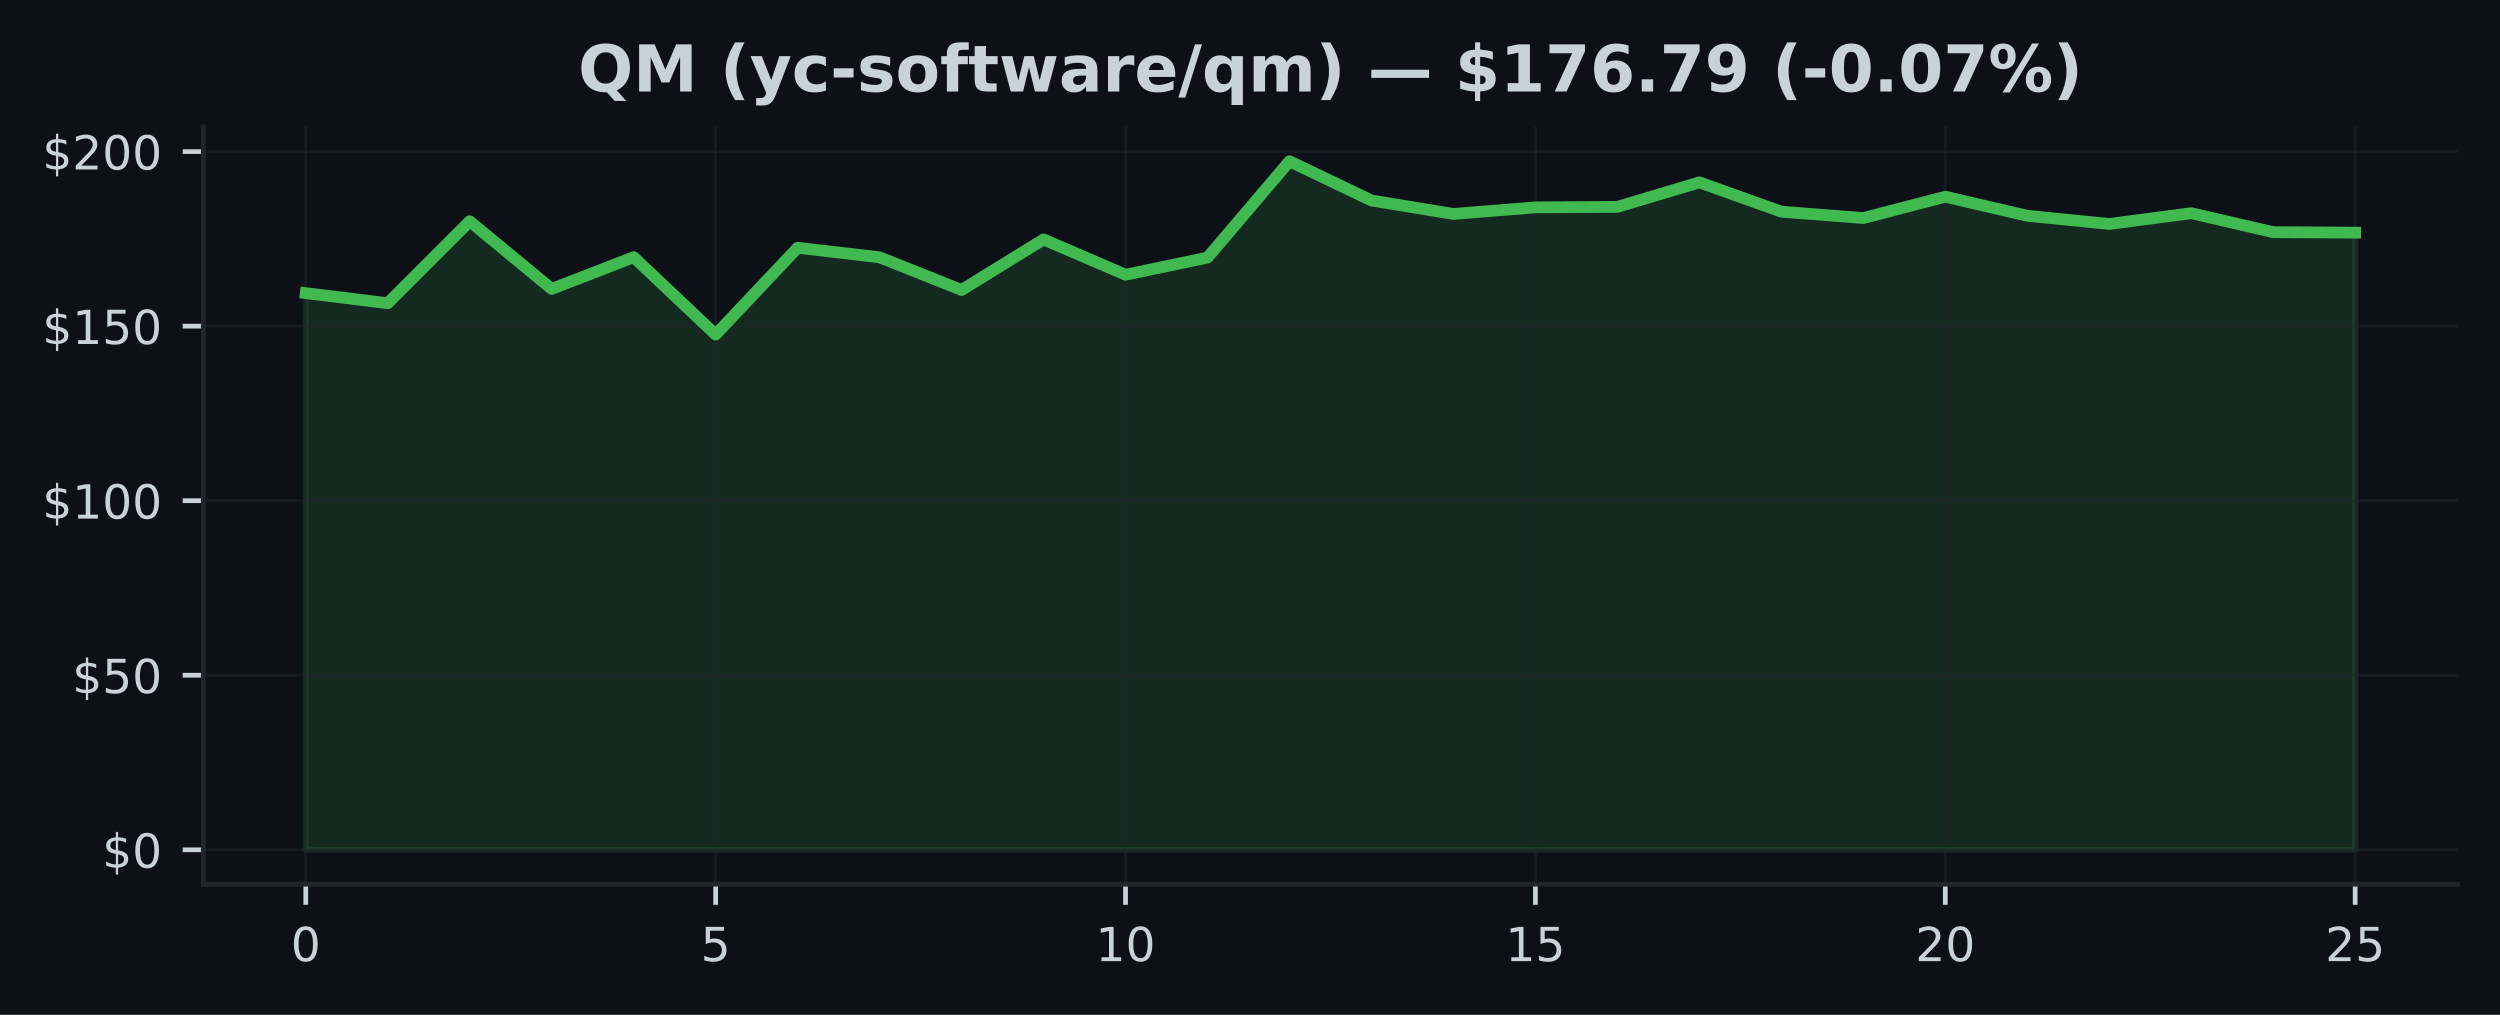
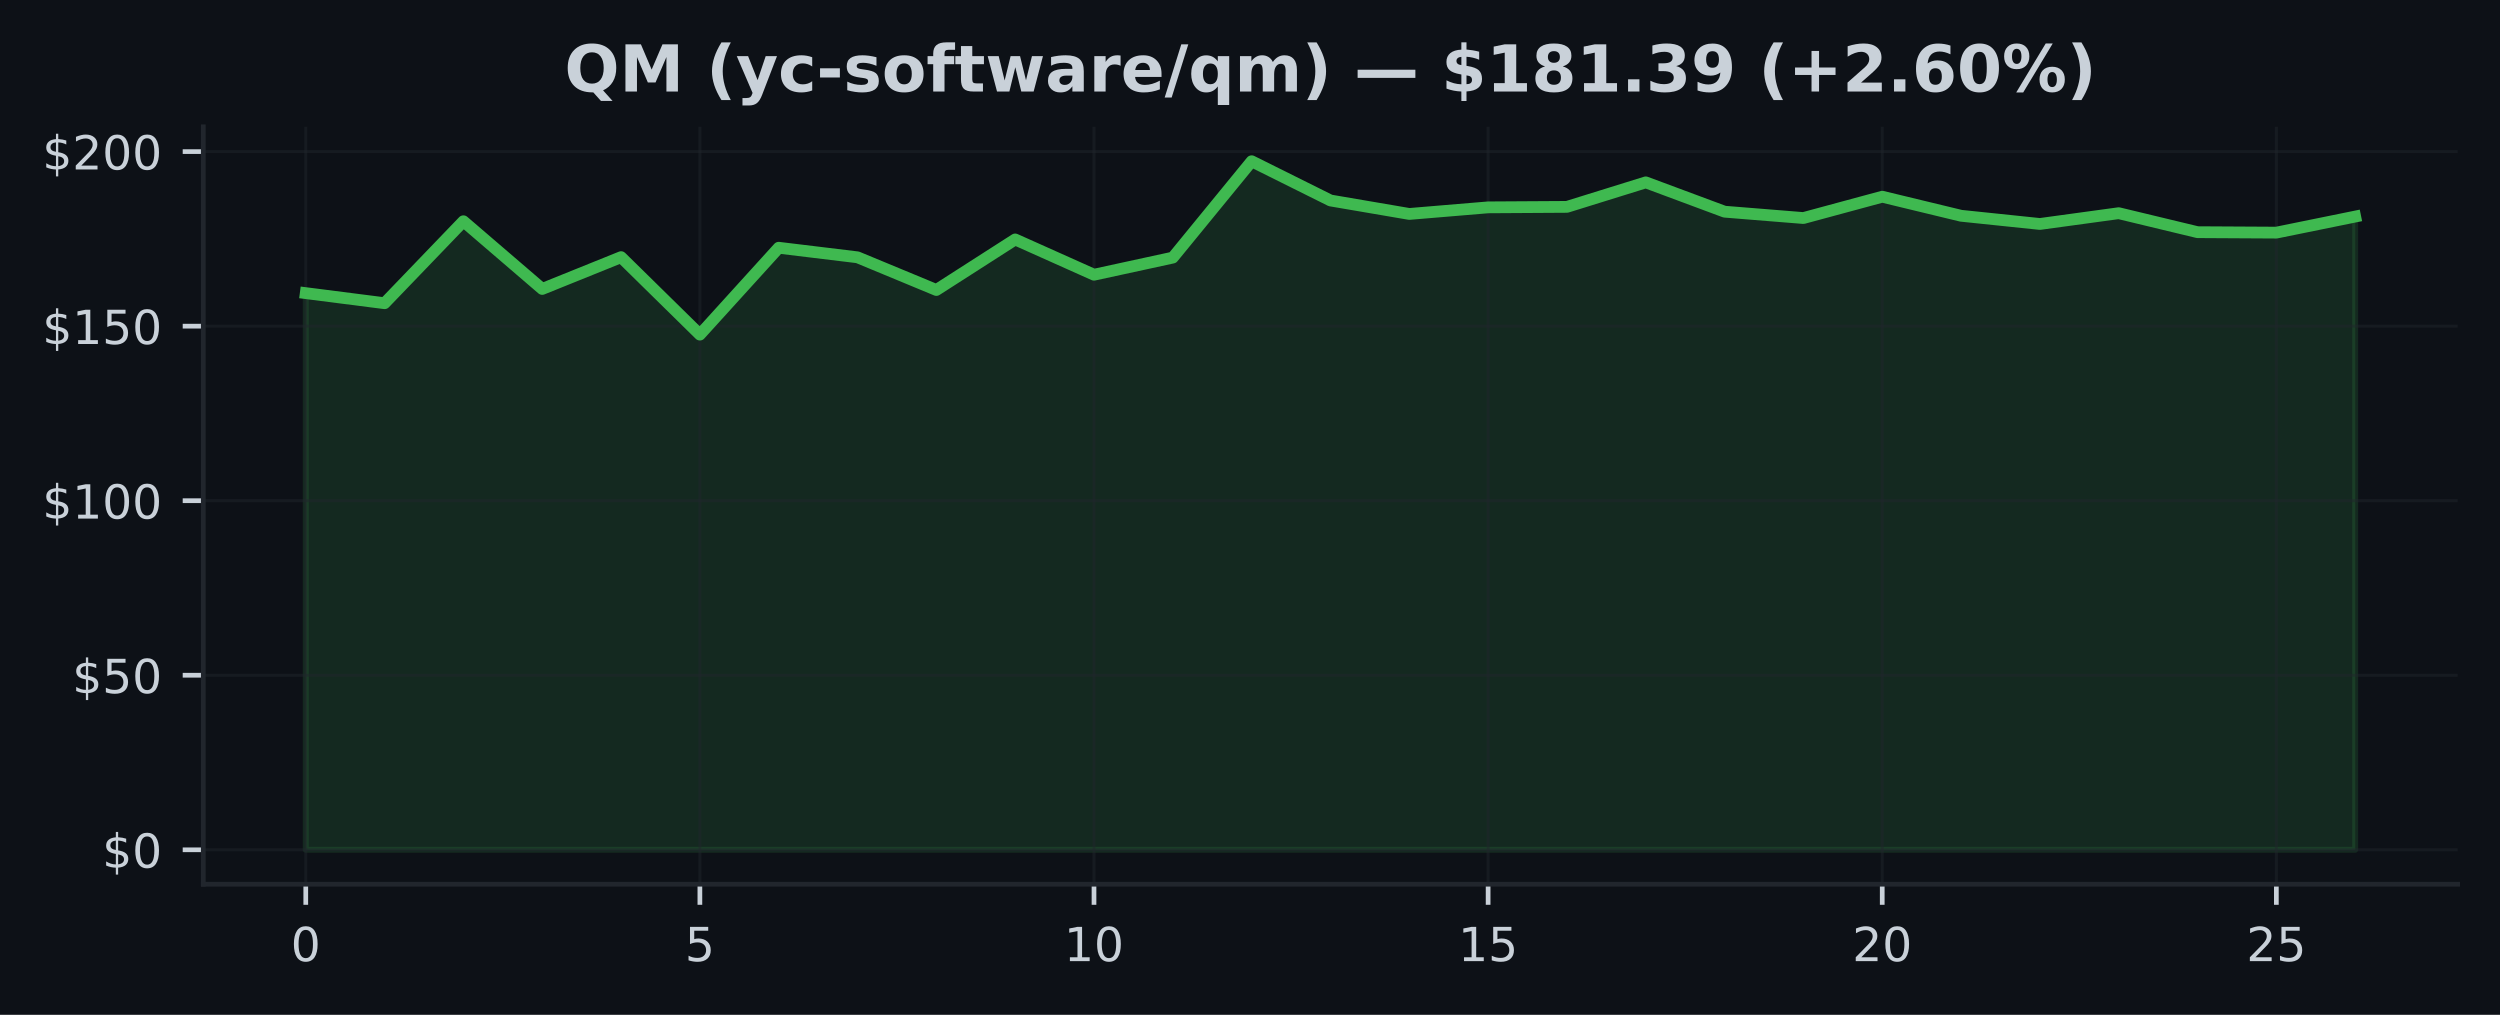
<svg xmlns="http://www.w3.org/2000/svg" xmlns:xlink="http://www.w3.org/1999/xlink" width="425pt" height="172.518pt" viewBox="0 0 425 172.518" version="1.1">
  <defs>
    <style type="text/css">*{stroke-linejoin: round; stroke-linecap: butt}</style>
  </defs>
  <g id="figure_1">
    <g id="patch_1">
      <path d="M 0 172.518  L 425 172.518  L 425 0  L 0 0  z " style="fill: #0d1117" />
    </g>
    <g id="axes_1">
      <g id="patch_2">
        <path d="M 34.56 150.318  L 417.8 150.318  L 417.8 21.558  L 34.56 21.558  z " style="fill: #0d1117" />
      </g>
      <g id="FillBetweenPolyCollection_1">
        <defs>
-           <path id="m749d98a320" d="M 51.98 -28.053  L 51.98 -122.686  L 65.916 -120.971  L 79.852 -134.906  L 93.788 -123.398  L 107.724 -128.805  L 121.66 -115.636  L 135.596 -130.401  L 149.532 -128.775  L 163.468 -123.22  L 177.404 -131.814  L 191.34 -125.814  L 205.276 -128.728  L 219.212 -145.107  L 233.148 -138.437  L 247.084 -136.146  L 261.02 -137.268  L 274.956 -137.351  L 288.892 -141.517  L 302.828 -136.532  L 316.764 -135.452  L 330.7 -139.078  L 344.636 -135.837  L 358.572 -134.443  L 372.508 -136.277  L 386.444 -133.048  L 400.38 -132.971  L 400.38 -28.053  L 400.38 -28.053  L 386.444 -28.053  L 372.508 -28.053  L 358.572 -28.053  L 344.636 -28.053  L 330.7 -28.053  L 316.764 -28.053  L 302.828 -28.053  L 288.892 -28.053  L 274.956 -28.053  L 261.02 -28.053  L 247.084 -28.053  L 233.148 -28.053  L 219.212 -28.053  L 205.276 -28.053  L 191.34 -28.053  L 177.404 -28.053  L 163.468 -28.053  L 149.532 -28.053  L 135.596 -28.053  L 121.66 -28.053  L 107.724 -28.053  L 93.788 -28.053  L 79.852 -28.053  L 65.916 -28.053  L 51.98 -28.053  z " style="stroke: #3fb950; stroke-opacity: 0.15" />
+           <path id="m6009fb7a3d" d="M 51.98 -28.053  L 51.98 -122.686  L 65.38 -120.971  L 78.78 -134.906  L 92.18 -123.398  L 105.58 -128.805  L 118.98 -115.636  L 132.38 -130.401  L 145.78 -128.775  L 159.18 -123.22  L 172.58 -131.814  L 185.98 -125.814  L 199.38 -128.728  L 212.78 -145.107  L 226.18 -138.437  L 239.58 -136.146  L 252.98 -137.268  L 266.38 -137.351  L 279.78 -141.517  L 293.18 -136.532  L 306.58 -135.452  L 319.98 -139.078  L 333.38 -135.837  L 346.78 -134.443  L 360.18 -136.277  L 373.58 -133.048  L 386.98 -132.971  L 400.38 -135.701  L 400.38 -28.053  L 400.38 -28.053  L 386.98 -28.053  L 373.58 -28.053  L 360.18 -28.053  L 346.78 -28.053  L 333.38 -28.053  L 319.98 -28.053  L 306.58 -28.053  L 293.18 -28.053  L 279.78 -28.053  L 266.38 -28.053  L 252.98 -28.053  L 239.58 -28.053  L 226.18 -28.053  L 212.78 -28.053  L 199.38 -28.053  L 185.98 -28.053  L 172.58 -28.053  L 159.18 -28.053  L 145.78 -28.053  L 132.38 -28.053  L 118.98 -28.053  L 105.58 -28.053  L 92.18 -28.053  L 78.78 -28.053  L 65.38 -28.053  L 51.98 -28.053  z " style="stroke: #3fb950; stroke-opacity: 0.15" />
        </defs>
-         <g clip-path="url(#p689648382c)">
-           <use xlink:href="#m749d98a320" x="0" y="172.518" style="fill: #3fb950; fill-opacity: 0.15; stroke: #3fb950; stroke-opacity: 0.15" />
+         <g clip-path="url(#p8aceca5b32)">
+           <use xlink:href="#m6009fb7a3d" x="0" y="172.518" style="fill: #3fb950; fill-opacity: 0.15; stroke: #3fb950; stroke-opacity: 0.15" />
        </g>
      </g>
      <g id="matplotlib.axis_1">
        <g id="xtick_1">
          <g id="line2d_1">
-             <path d="M 51.98 150.318  L 51.98 21.558  " clip-path="url(#p689648382c)" style="fill: none; stroke: #21262d; stroke-opacity: 0.5; stroke-width: 0.5; stroke-linecap: square" />
+             <path d="M 51.98 150.318  L 51.98 21.558  " clip-path="url(#p8aceca5b32)" style="fill: none; stroke: #21262d; stroke-opacity: 0.5; stroke-width: 0.5; stroke-linecap: square" />
          </g>
          <g id="line2d_2">
            <defs>
-               <path id="mae6afef031" d="M 0 0  L 0 3.5  " style="stroke: #c9d1d9; stroke-width: 0.8" />
+               <path id="m50f80bbae6" d="M 0 0  L 0 3.5  " style="stroke: #c9d1d9; stroke-width: 0.8" />
            </defs>
            <g>
-               <use xlink:href="#mae6afef031" x="51.98" y="150.318" style="fill: #c9d1d9; stroke: #c9d1d9; stroke-width: 0.8" />
+               <use xlink:href="#m50f80bbae6" x="51.98" y="150.318" style="fill: #c9d1d9; stroke: #c9d1d9; stroke-width: 0.8" />
            </g>
          </g>
          <g id="text_1">
            <g style="fill: #c9d1d9" transform="translate(49.435 163.3964) scale(0.08 -0.08)">
              <defs>
                <path id="DejaVuSans-13" d="M 2034 4250  Q 1547 4250 1301 3770  Q 1056 3291 1056 2328  Q 1056 1369 1301 889  Q 1547 409 2034 409  Q 2525 409 2770 889  Q 3016 1369 3016 2328  Q 3016 3291 2770 3770  Q 2525 4250 2034 4250  z M 2034 4750  Q 2819 4750 3233 4129  Q 3647 3509 3647 2328  Q 3647 1150 3233 529  Q 2819 -91 2034 -91  Q 1250 -91 836 529  Q 422 1150 422 2328  Q 422 3509 836 4129  Q 1250 4750 2034 4750  z " transform="scale(0.015625)" />
              </defs>
              <use xlink:href="#DejaVuSans-13" />
            </g>
          </g>
        </g>
        <g id="xtick_2">
          <g id="line2d_3">
-             <path d="M 121.66 150.318  L 121.66 21.558  " clip-path="url(#p689648382c)" style="fill: none; stroke: #21262d; stroke-opacity: 0.5; stroke-width: 0.5; stroke-linecap: square" />
+             <path d="M 118.98 150.318  L 118.98 21.558  " clip-path="url(#p8aceca5b32)" style="fill: none; stroke: #21262d; stroke-opacity: 0.5; stroke-width: 0.5; stroke-linecap: square" />
          </g>
          <g id="line2d_4">
            <g>
-               <use xlink:href="#mae6afef031" x="121.66" y="150.318" style="fill: #c9d1d9; stroke: #c9d1d9; stroke-width: 0.8" />
+               <use xlink:href="#m50f80bbae6" x="118.98" y="150.318" style="fill: #c9d1d9; stroke: #c9d1d9; stroke-width: 0.8" />
            </g>
          </g>
          <g id="text_2">
-             <g style="fill: #c9d1d9" transform="translate(119.115 163.3964) scale(0.08 -0.08)">
+             <g style="fill: #c9d1d9" transform="translate(116.435 163.3964) scale(0.08 -0.08)">
              <defs>
                <path id="DejaVuSans-18" d="M 691 4666  L 3169 4666  L 3169 4134  L 1269 4134  L 1269 2991  Q 1406 3038 1543 3061  Q 1681 3084 1819 3084  Q 2600 3084 3056 2656  Q 3513 2228 3513 1497  Q 3513 744 3044 326  Q 2575 -91 1722 -91  Q 1428 -91 1123 -41  Q 819 9 494 109  L 494 744  Q 775 591 1075 516  Q 1375 441 1709 441  Q 2250 441 2565 725  Q 2881 1009 2881 1497  Q 2881 1984 2565 2268  Q 2250 2553 1709 2553  Q 1456 2553 1204 2497  Q 953 2441 691 2322  L 691 4666  z " transform="scale(0.015625)" />
              </defs>
              <use xlink:href="#DejaVuSans-18" />
            </g>
          </g>
        </g>
        <g id="xtick_3">
          <g id="line2d_5">
-             <path d="M 191.34 150.318  L 191.34 21.558  " clip-path="url(#p689648382c)" style="fill: none; stroke: #21262d; stroke-opacity: 0.5; stroke-width: 0.5; stroke-linecap: square" />
+             <path d="M 185.98 150.318  L 185.98 21.558  " clip-path="url(#p8aceca5b32)" style="fill: none; stroke: #21262d; stroke-opacity: 0.5; stroke-width: 0.5; stroke-linecap: square" />
          </g>
          <g id="line2d_6">
            <g>
-               <use xlink:href="#mae6afef031" x="191.34" y="150.318" style="fill: #c9d1d9; stroke: #c9d1d9; stroke-width: 0.8" />
+               <use xlink:href="#m50f80bbae6" x="185.98" y="150.318" style="fill: #c9d1d9; stroke: #c9d1d9; stroke-width: 0.8" />
            </g>
          </g>
          <g id="text_3">
-             <g style="fill: #c9d1d9" transform="translate(186.25 163.3964) scale(0.08 -0.08)">
+             <g style="fill: #c9d1d9" transform="translate(180.89 163.3964) scale(0.08 -0.08)">
              <defs>
                <path id="DejaVuSans-14" d="M 794 531  L 1825 531  L 1825 4091  L 703 3866  L 703 4441  L 1819 4666  L 2450 4666  L 2450 531  L 3481 531  L 3481 0  L 794 0  L 794 531  z " transform="scale(0.015625)" />
              </defs>
              <use xlink:href="#DejaVuSans-14" />
              <use xlink:href="#DejaVuSans-13" transform="translate(63.625 0)" />
            </g>
          </g>
        </g>
        <g id="xtick_4">
          <g id="line2d_7">
-             <path d="M 261.02 150.318  L 261.02 21.558  " clip-path="url(#p689648382c)" style="fill: none; stroke: #21262d; stroke-opacity: 0.5; stroke-width: 0.5; stroke-linecap: square" />
+             <path d="M 252.98 150.318  L 252.98 21.558  " clip-path="url(#p8aceca5b32)" style="fill: none; stroke: #21262d; stroke-opacity: 0.5; stroke-width: 0.5; stroke-linecap: square" />
          </g>
          <g id="line2d_8">
            <g>
-               <use xlink:href="#mae6afef031" x="261.02" y="150.318" style="fill: #c9d1d9; stroke: #c9d1d9; stroke-width: 0.8" />
+               <use xlink:href="#m50f80bbae6" x="252.98" y="150.318" style="fill: #c9d1d9; stroke: #c9d1d9; stroke-width: 0.8" />
            </g>
          </g>
          <g id="text_4">
-             <g style="fill: #c9d1d9" transform="translate(255.93 163.3964) scale(0.08 -0.08)">
+             <g style="fill: #c9d1d9" transform="translate(247.89 163.3964) scale(0.08 -0.08)">
              <use xlink:href="#DejaVuSans-14" />
              <use xlink:href="#DejaVuSans-18" transform="translate(63.625 0)" />
            </g>
          </g>
        </g>
        <g id="xtick_5">
          <g id="line2d_9">
-             <path d="M 330.7 150.318  L 330.7 21.558  " clip-path="url(#p689648382c)" style="fill: none; stroke: #21262d; stroke-opacity: 0.5; stroke-width: 0.5; stroke-linecap: square" />
+             <path d="M 319.98 150.318  L 319.98 21.558  " clip-path="url(#p8aceca5b32)" style="fill: none; stroke: #21262d; stroke-opacity: 0.5; stroke-width: 0.5; stroke-linecap: square" />
          </g>
          <g id="line2d_10">
            <g>
-               <use xlink:href="#mae6afef031" x="330.7" y="150.318" style="fill: #c9d1d9; stroke: #c9d1d9; stroke-width: 0.8" />
+               <use xlink:href="#m50f80bbae6" x="319.98" y="150.318" style="fill: #c9d1d9; stroke: #c9d1d9; stroke-width: 0.8" />
            </g>
          </g>
          <g id="text_5">
-             <g style="fill: #c9d1d9" transform="translate(325.61 163.3964) scale(0.08 -0.08)">
+             <g style="fill: #c9d1d9" transform="translate(314.89 163.3964) scale(0.08 -0.08)">
              <defs>
                <path id="DejaVuSans-15" d="M 1228 531  L 3431 531  L 3431 0  L 469 0  L 469 531  Q 828 903 1448 1529  Q 2069 2156 2228 2338  Q 2531 2678 2651 2914  Q 2772 3150 2772 3378  Q 2772 3750 2511 3984  Q 2250 4219 1831 4219  Q 1534 4219 1204 4116  Q 875 4013 500 3803  L 500 4441  Q 881 4594 1212 4672  Q 1544 4750 1819 4750  Q 2544 4750 2975 4387  Q 3406 4025 3406 3419  Q 3406 3131 3298 2873  Q 3191 2616 2906 2266  Q 2828 2175 2409 1742  Q 1991 1309 1228 531  z " transform="scale(0.015625)" />
              </defs>
              <use xlink:href="#DejaVuSans-15" />
              <use xlink:href="#DejaVuSans-13" transform="translate(63.625 0)" />
            </g>
          </g>
        </g>
        <g id="xtick_6">
          <g id="line2d_11">
-             <path d="M 400.38 150.318  L 400.38 21.558  " clip-path="url(#p689648382c)" style="fill: none; stroke: #21262d; stroke-opacity: 0.5; stroke-width: 0.5; stroke-linecap: square" />
+             <path d="M 386.98 150.318  L 386.98 21.558  " clip-path="url(#p8aceca5b32)" style="fill: none; stroke: #21262d; stroke-opacity: 0.5; stroke-width: 0.5; stroke-linecap: square" />
          </g>
          <g id="line2d_12">
            <g>
-               <use xlink:href="#mae6afef031" x="400.38" y="150.318" style="fill: #c9d1d9; stroke: #c9d1d9; stroke-width: 0.8" />
+               <use xlink:href="#m50f80bbae6" x="386.98" y="150.318" style="fill: #c9d1d9; stroke: #c9d1d9; stroke-width: 0.8" />
            </g>
          </g>
          <g id="text_6">
-             <g style="fill: #c9d1d9" transform="translate(395.29 163.3964) scale(0.08 -0.08)">
+             <g style="fill: #c9d1d9" transform="translate(381.89 163.3964) scale(0.08 -0.08)">
              <use xlink:href="#DejaVuSans-15" />
              <use xlink:href="#DejaVuSans-18" transform="translate(63.625 0)" />
            </g>
          </g>
        </g>
      </g>
      <g id="matplotlib.axis_2">
        <g id="ytick_1">
          <g id="line2d_13">
-             <path d="M 34.56 144.466  L 417.8 144.466  " clip-path="url(#p689648382c)" style="fill: none; stroke: #21262d; stroke-opacity: 0.5; stroke-width: 0.5; stroke-linecap: square" />
+             <path d="M 34.56 144.466  L 417.8 144.466  " clip-path="url(#p8aceca5b32)" style="fill: none; stroke: #21262d; stroke-opacity: 0.5; stroke-width: 0.5; stroke-linecap: square" />
          </g>
          <g id="line2d_14">
            <defs>
-               <path id="md800383f42" d="M 0 0  L -3.5 0  " style="stroke: #c9d1d9; stroke-width: 0.8" />
+               <path id="m15fa54af5b" d="M 0 0  L -3.5 0  " style="stroke: #c9d1d9; stroke-width: 0.8" />
            </defs>
            <g>
-               <use xlink:href="#md800383f42" x="34.56" y="144.466" style="fill: #c9d1d9; stroke: #c9d1d9; stroke-width: 0.8" />
+               <use xlink:href="#m15fa54af5b" x="34.56" y="144.466" style="fill: #c9d1d9; stroke: #c9d1d9; stroke-width: 0.8" />
            </g>
          </g>
          <g id="text_7">
            <g style="fill: #c9d1d9" transform="translate(17.38 147.5049) scale(0.08 -0.08)">
              <defs>
                <path id="DejaVuSans-7" d="M 2163 -941  L 1850 -941  L 1847 0  Q 1519 6 1191 76  Q 863 147 531 288  L 531 850  Q 850 650 1176 548  Q 1503 447 1850 444  L 1850 1869  Q 1159 1981 845 2250  Q 531 2519 531 2988  Q 531 3497 872 3790  Q 1213 4084 1850 4128  L 1850 4863  L 2163 4863  L 2163 4138  Q 2453 4125 2725 4076  Q 2997 4028 3256 3944  L 3256 3397  Q 2997 3528 2723 3600  Q 2450 3672 2163 3684  L 2163 2350  Q 2872 2241 3206 1959  Q 3541 1678 3541 1191  Q 3541 663 3186 358  Q 2831 53 2163 6  L 2163 -941  z M 1850 2406  L 1850 3688  Q 1488 3647 1297 3481  Q 1106 3316 1106 3041  Q 1106 2772 1282 2622  Q 1459 2472 1850 2406  z M 2163 1806  L 2163 453  Q 2559 506 2761 678  Q 2963 850 2963 1131  Q 2963 1406 2770 1568  Q 2578 1731 2163 1806  z " transform="scale(0.015625)" />
              </defs>
              <use xlink:href="#DejaVuSans-7" />
              <use xlink:href="#DejaVuSans-13" transform="translate(63.625 0)" />
            </g>
          </g>
        </g>
        <g id="ytick_2">
          <g id="line2d_15">
-             <path d="M 34.56 114.792  L 417.8 114.792  " clip-path="url(#p689648382c)" style="fill: none; stroke: #21262d; stroke-opacity: 0.5; stroke-width: 0.5; stroke-linecap: square" />
+             <path d="M 34.56 114.792  L 417.8 114.792  " clip-path="url(#p8aceca5b32)" style="fill: none; stroke: #21262d; stroke-opacity: 0.5; stroke-width: 0.5; stroke-linecap: square" />
          </g>
          <g id="line2d_16">
            <g>
-               <use xlink:href="#md800383f42" x="34.56" y="114.792" style="fill: #c9d1d9; stroke: #c9d1d9; stroke-width: 0.8" />
+               <use xlink:href="#m15fa54af5b" x="34.56" y="114.792" style="fill: #c9d1d9; stroke: #c9d1d9; stroke-width: 0.8" />
            </g>
          </g>
          <g id="text_8">
            <g style="fill: #c9d1d9" transform="translate(12.29 117.8318) scale(0.08 -0.08)">
              <use xlink:href="#DejaVuSans-7" />
              <use xlink:href="#DejaVuSans-18" transform="translate(63.625 0)" />
              <use xlink:href="#DejaVuSans-13" transform="translate(127.25 0)" />
            </g>
          </g>
        </g>
        <g id="ytick_3">
          <g id="line2d_17">
-             <path d="M 34.56 85.119  L 417.8 85.119  " clip-path="url(#p689648382c)" style="fill: none; stroke: #21262d; stroke-opacity: 0.5; stroke-width: 0.5; stroke-linecap: square" />
+             <path d="M 34.56 85.119  L 417.8 85.119  " clip-path="url(#p8aceca5b32)" style="fill: none; stroke: #21262d; stroke-opacity: 0.5; stroke-width: 0.5; stroke-linecap: square" />
          </g>
          <g id="line2d_18">
            <g>
-               <use xlink:href="#md800383f42" x="34.56" y="85.119" style="fill: #c9d1d9; stroke: #c9d1d9; stroke-width: 0.8" />
+               <use xlink:href="#m15fa54af5b" x="34.56" y="85.119" style="fill: #c9d1d9; stroke: #c9d1d9; stroke-width: 0.8" />
            </g>
          </g>
          <g id="text_9">
            <g style="fill: #c9d1d9" transform="translate(7.2 88.15868) scale(0.08 -0.08)">
              <use xlink:href="#DejaVuSans-7" />
              <use xlink:href="#DejaVuSans-14" transform="translate(63.625 0)" />
              <use xlink:href="#DejaVuSans-13" transform="translate(127.25 0)" />
              <use xlink:href="#DejaVuSans-13" transform="translate(190.875 0)" />
            </g>
          </g>
        </g>
        <g id="ytick_4">
          <g id="line2d_19">
-             <path d="M 34.56 55.446  L 417.8 55.446  " clip-path="url(#p689648382c)" style="fill: none; stroke: #21262d; stroke-opacity: 0.5; stroke-width: 0.5; stroke-linecap: square" />
+             <path d="M 34.56 55.446  L 417.8 55.446  " clip-path="url(#p8aceca5b32)" style="fill: none; stroke: #21262d; stroke-opacity: 0.5; stroke-width: 0.5; stroke-linecap: square" />
          </g>
          <g id="line2d_20">
            <g>
-               <use xlink:href="#md800383f42" x="34.56" y="55.446" style="fill: #c9d1d9; stroke: #c9d1d9; stroke-width: 0.8" />
+               <use xlink:href="#m15fa54af5b" x="34.56" y="55.446" style="fill: #c9d1d9; stroke: #c9d1d9; stroke-width: 0.8" />
            </g>
          </g>
          <g id="text_10">
            <g style="fill: #c9d1d9" transform="translate(7.2 58.48555) scale(0.08 -0.08)">
              <use xlink:href="#DejaVuSans-7" />
              <use xlink:href="#DejaVuSans-14" transform="translate(63.625 0)" />
              <use xlink:href="#DejaVuSans-18" transform="translate(127.25 0)" />
              <use xlink:href="#DejaVuSans-13" transform="translate(190.875 0)" />
            </g>
          </g>
        </g>
        <g id="ytick_5">
          <g id="line2d_21">
-             <path d="M 34.56 25.773  L 417.8 25.773  " clip-path="url(#p689648382c)" style="fill: none; stroke: #21262d; stroke-opacity: 0.5; stroke-width: 0.5; stroke-linecap: square" />
+             <path d="M 34.56 25.773  L 417.8 25.773  " clip-path="url(#p8aceca5b32)" style="fill: none; stroke: #21262d; stroke-opacity: 0.5; stroke-width: 0.5; stroke-linecap: square" />
          </g>
          <g id="line2d_22">
            <g>
-               <use xlink:href="#md800383f42" x="34.56" y="25.773" style="fill: #c9d1d9; stroke: #c9d1d9; stroke-width: 0.8" />
+               <use xlink:href="#m15fa54af5b" x="34.56" y="25.773" style="fill: #c9d1d9; stroke: #c9d1d9; stroke-width: 0.8" />
            </g>
          </g>
          <g id="text_11">
            <g style="fill: #c9d1d9" transform="translate(7.2 28.81243) scale(0.08 -0.08)">
              <use xlink:href="#DejaVuSans-7" />
              <use xlink:href="#DejaVuSans-15" transform="translate(63.625 0)" />
              <use xlink:href="#DejaVuSans-13" transform="translate(127.25 0)" />
              <use xlink:href="#DejaVuSans-13" transform="translate(190.875 0)" />
            </g>
          </g>
        </g>
      </g>
      <g id="line2d_23">
-         <path d="M 51.98 49.832  L 65.916 51.547  L 79.852 37.613  L 93.788 49.12  L 107.724 43.713  L 121.66 56.882  L 135.596 42.117  L 149.532 43.743  L 163.468 49.298  L 177.404 40.705  L 191.34 46.704  L 205.276 43.791  L 219.212 27.411  L 233.148 34.082  L 247.084 36.372  L 261.02 35.251  L 274.956 35.168  L 288.892 31.001  L 302.828 35.987  L 316.764 37.067  L 330.7 33.441  L 344.636 36.681  L 358.572 38.076  L 372.508 36.242  L 386.444 39.47  L 400.38 39.547  " clip-path="url(#p689648382c)" style="fill: none; stroke: #3fb950; stroke-width: 2; stroke-linecap: square" />
+         <path d="M 51.98 49.832  L 65.38 51.547  L 78.78 37.613  L 92.18 49.12  L 105.58 43.713  L 118.98 56.882  L 132.38 42.117  L 145.78 43.743  L 159.18 49.298  L 172.58 40.705  L 185.98 46.704  L 199.38 43.791  L 212.78 27.411  L 226.18 34.082  L 239.58 36.372  L 252.98 35.251  L 266.38 35.168  L 279.78 31.001  L 293.18 35.987  L 306.58 37.067  L 319.98 33.441  L 333.38 36.681  L 346.78 38.076  L 360.18 36.242  L 373.58 39.47  L 386.98 39.547  L 400.38 36.817  " clip-path="url(#p8aceca5b32)" style="fill: none; stroke: #3fb950; stroke-width: 2; stroke-linecap: square" />
      </g>
      <g id="patch_3">
        <path d="M 34.56 150.318  L 34.56 21.558  " style="fill: none; stroke: #21262d; stroke-width: 0.8; stroke-linejoin: miter; stroke-linecap: square" />
      </g>
      <g id="patch_4">
        <path d="M 34.56 150.318  L 417.8 150.318  " style="fill: none; stroke: #21262d; stroke-width: 0.8; stroke-linejoin: miter; stroke-linecap: square" />
      </g>
      <g id="text_12">
-         <g style="fill: #c9d1d9" transform="translate(98.28953 15.55828) scale(0.11 -0.11)">
+         <g style="fill: #c9d1d9" transform="translate(95.9632 15.55828) scale(0.11 -0.11)">
          <defs>
            <path id="DejaVuSans-Bold-34" d="M 2847 -84  L 2753 -84  Q 1600 -84 959 553  Q 319 1191 319 2328  Q 319 3463 958 4106  Q 1597 4750 2719 4750  Q 3853 4750 4486 4112  Q 5119 3475 5119 2328  Q 5119 1541 4783 972  Q 4447 403 3816 116  L 4756 -934  L 3609 -934  L 2847 -84  z M 2719 3878  Q 2169 3878 1866 3472  Q 1563 3066 1563 2328  Q 1563 1578 1859 1179  Q 2156 781 2719 781  Q 3272 781 3575 1187  Q 3878 1594 3878 2328  Q 3878 3066 3575 3472  Q 3272 3878 2719 3878  z " transform="scale(0.015625)" />
            <path id="DejaVuSans-Bold-30" d="M 588 4666  L 2119 4666  L 3181 2169  L 4250 4666  L 5778 4666  L 5778 0  L 4641 0  L 4641 3413  L 3566 897  L 2803 897  L 1728 3413  L 1728 0  L 588 0  L 588 4666  z " transform="scale(0.015625)" />
            <path id="DejaVuSans-Bold-3" transform="scale(0.015625)" />
            <path id="DejaVuSans-Bold-b" d="M 2413 -844  L 1484 -844  Q 1006 -72 778 623  Q 550 1319 550 2003  Q 550 2688 779 3389  Q 1009 4091 1484 4856  L 2413 4856  Q 2013 4116 1813 3408  Q 1613 2700 1613 2009  Q 1613 1319 1811 609  Q 2009 -100 2413 -844  z " transform="scale(0.015625)" />
            <path id="DejaVuSans-Bold-5c" d="M 78 3500  L 1197 3500  L 2138 1125  L 2938 3500  L 4056 3500  L 2584 -331  Q 2363 -916 2067 -1148  Q 1772 -1381 1288 -1381  L 641 -1381  L 641 -647  L 991 -647  Q 1275 -647 1404 -556  Q 1534 -466 1606 -231  L 1638 -134  L 78 3500  z " transform="scale(0.015625)" />
            <path id="DejaVuSans-Bold-46" d="M 3366 3391  L 3366 2478  Q 3138 2634 2908 2709  Q 2678 2784 2431 2784  Q 1963 2784 1702 2511  Q 1441 2238 1441 1747  Q 1441 1256 1702 982  Q 1963 709 2431 709  Q 2694 709 2930 787  Q 3166 866 3366 1019  L 3366 103  Q 3103 6 2833 -42  Q 2563 -91 2291 -91  Q 1344 -91 809 395  Q 275 881 275 1747  Q 275 2613 809 3098  Q 1344 3584 2291 3584  Q 2566 3584 2833 3536  Q 3100 3488 3366 3391  z " transform="scale(0.015625)" />
            <path id="DejaVuSans-Bold-10" d="M 347 2297  L 2309 2297  L 2309 1388  L 347 1388  L 347 2297  z " transform="scale(0.015625)" />
            <path id="DejaVuSans-Bold-56" d="M 3272 3391  L 3272 2541  Q 2913 2691 2578 2766  Q 2244 2841 1947 2841  Q 1628 2841 1473 2761  Q 1319 2681 1319 2516  Q 1319 2381 1436 2309  Q 1553 2238 1856 2203  L 2053 2175  Q 2913 2066 3209 1816  Q 3506 1566 3506 1031  Q 3506 472 3093 190  Q 2681 -91 1863 -91  Q 1516 -91 1145 -36  Q 775 19 384 128  L 384 978  Q 719 816 1070 734  Q 1422 653 1784 653  Q 2113 653 2278 743  Q 2444 834 2444 1013  Q 2444 1163 2330 1236  Q 2216 1309 1875 1350  L 1678 1375  Q 931 1469 631 1722  Q 331 1975 331 2491  Q 331 3047 712 3315  Q 1094 3584 1881 3584  Q 2191 3584 2531 3537  Q 2872 3491 3272 3391  z " transform="scale(0.015625)" />
            <path id="DejaVuSans-Bold-52" d="M 2203 2784  Q 1831 2784 1636 2517  Q 1441 2250 1441 1747  Q 1441 1244 1636 976  Q 1831 709 2203 709  Q 2569 709 2762 976  Q 2956 1244 2956 1747  Q 2956 2250 2762 2517  Q 2569 2784 2203 2784  z M 2203 3584  Q 3106 3584 3614 3096  Q 4122 2609 4122 1747  Q 4122 884 3614 396  Q 3106 -91 2203 -91  Q 1297 -91 786 396  Q 275 884 275 1747  Q 275 2609 786 3096  Q 1297 3584 2203 3584  z " transform="scale(0.015625)" />
            <path id="DejaVuSans-Bold-49" d="M 2841 4863  L 2841 4128  L 2222 4128  Q 1984 4128 1890 4042  Q 1797 3956 1797 3744  L 1797 3500  L 2753 3500  L 2753 2700  L 1797 2700  L 1797 0  L 678 0  L 678 2700  L 122 2700  L 122 3500  L 678 3500  L 678 3744  Q 678 4316 997 4589  Q 1316 4863 1984 4863  L 2841 4863  z " transform="scale(0.015625)" />
            <path id="DejaVuSans-Bold-57" d="M 1759 4494  L 1759 3500  L 2913 3500  L 2913 2700  L 1759 2700  L 1759 1216  Q 1759 972 1856 886  Q 1953 800 2241 800  L 2816 800  L 2816 0  L 1856 0  Q 1194 0 917 276  Q 641 553 641 1216  L 641 2700  L 84 2700  L 84 3500  L 641 3500  L 641 4494  L 1759 4494  z " transform="scale(0.015625)" />
            <path id="DejaVuSans-Bold-5a" d="M 225 3500  L 1313 3500  L 1900 1088  L 2491 3500  L 3425 3500  L 4013 1113  L 4603 3500  L 5691 3500  L 4769 0  L 3547 0  L 2956 2406  L 2369 0  L 1147 0  L 225 3500  z " transform="scale(0.015625)" />
            <path id="DejaVuSans-Bold-44" d="M 2106 1575  Q 1756 1575 1579 1456  Q 1403 1338 1403 1106  Q 1403 894 1545 773  Q 1688 653 1941 653  Q 2256 653 2472 879  Q 2688 1106 2688 1447  L 2688 1575  L 2106 1575  z M 3816 1997  L 3816 0  L 2688 0  L 2688 519  Q 2463 200 2181 54  Q 1900 -91 1497 -91  Q 953 -91 614 226  Q 275 544 275 1050  Q 275 1666 698 1953  Q 1122 2241 2028 2241  L 2688 2241  L 2688 2328  Q 2688 2594 2478 2717  Q 2269 2841 1825 2841  Q 1466 2841 1156 2769  Q 847 2697 581 2553  L 581 3406  Q 941 3494 1303 3539  Q 1666 3584 2028 3584  Q 2975 3584 3395 3211  Q 3816 2838 3816 1997  z " transform="scale(0.015625)" />
            <path id="DejaVuSans-Bold-55" d="M 3138 2547  Q 2991 2616 2845 2648  Q 2700 2681 2553 2681  Q 2122 2681 1889 2404  Q 1656 2128 1656 1613  L 1656 0  L 538 0  L 538 3500  L 1656 3500  L 1656 2925  Q 1872 3269 2151 3426  Q 2431 3584 2822 3584  Q 2878 3584 2943 3579  Q 3009 3575 3134 3559  L 3138 2547  z " transform="scale(0.015625)" />
            <path id="DejaVuSans-Bold-48" d="M 4031 1759  L 4031 1441  L 1416 1441  Q 1456 1047 1700 850  Q 1944 653 2381 653  Q 2734 653 3104 758  Q 3475 863 3866 1075  L 3866 213  Q 3469 63 3072 -14  Q 2675 -91 2278 -91  Q 1328 -91 801 392  Q 275 875 275 1747  Q 275 2603 792 3093  Q 1309 3584 2216 3584  Q 3041 3584 3536 3087  Q 4031 2591 4031 1759  z M 2881 2131  Q 2881 2450 2695 2645  Q 2509 2841 2209 2841  Q 1884 2841 1681 2658  Q 1478 2475 1428 2131  L 2881 2131  z " transform="scale(0.015625)" />
            <path id="DejaVuSans-Bold-12" d="M 1644 4666  L 2338 4666  L 691 -594  L 0 -594  L 1644 4666  z " transform="scale(0.015625)" />
            <path id="DejaVuSans-Bold-54" d="M 2181 2772  Q 1825 2772 1636 2509  Q 1447 2247 1447 1747  Q 1447 1247 1636 984  Q 1825 722 2181 722  Q 2541 722 2730 984  Q 2919 1247 2919 1747  Q 2919 2247 2730 2509  Q 2541 2772 2181 2772  z M 2919 506  Q 2688 197 2409 53  Q 2131 -91 1766 -91  Q 1119 -91 703 423  Q 288 938 288 1747  Q 288 2556 703 3067  Q 1119 3578 1766 3578  Q 2131 3578 2409 3434  Q 2688 3291 2919 2981  L 2919 3500  L 4044 3500  L 4044 -1331  L 2919 -1331  L 2919 506  z " transform="scale(0.015625)" />
            <path id="DejaVuSans-Bold-50" d="M 3781 2919  Q 3994 3244 4286 3414  Q 4578 3584 4928 3584  Q 5531 3584 5847 3212  Q 6163 2841 6163 2131  L 6163 0  L 5038 0  L 5038 1825  Q 5041 1866 5042 1909  Q 5044 1953 5044 2034  Q 5044 2406 4934 2573  Q 4825 2741 4581 2741  Q 4263 2741 4089 2478  Q 3916 2216 3909 1719  L 3909 0  L 2784 0  L 2784 1825  Q 2784 2406 2684 2573  Q 2584 2741 2328 2741  Q 2006 2741 1831 2477  Q 1656 2213 1656 1722  L 1656 0  L 531 0  L 531 3500  L 1656 3500  L 1656 2988  Q 1863 3284 2130 3434  Q 2397 3584 2719 3584  Q 3081 3584 3359 3409  Q 3638 3234 3781 2919  z " transform="scale(0.015625)" />
            <path id="DejaVuSans-Bold-c" d="M 513 -844  Q 913 -100 1113 609  Q 1313 1319 1313 2009  Q 1313 2700 1113 3408  Q 913 4116 513 4856  L 1441 4856  Q 1916 4091 2145 3389  Q 2375 2688 2375 2003  Q 2375 1319 2147 623  Q 1919 -72 1441 -844  L 513 -844  z " transform="scale(0.015625)" />
            <path id="DejaVuSans-Bold-af6" d="M 344 2156  L 6056 2156  L 6056 1350  L 344 1350  L 344 2156  z " transform="scale(0.015625)" />
            <path id="DejaVuSans-Bold-7" d="M 2484 -941  L 1978 -941  L 1975 0  Q 1584 16 1218 87  Q 853 159 506 288  L 506 1106  Q 866 922 1233 823  Q 1600 725 1978 713  L 1978 1684  L 1875 1703  Q 1128 1834 814 2115  Q 500 2397 500 2925  Q 500 3484 883 3798  Q 1266 4113 1975 4141  L 1978 4863  L 2484 4863  L 2484 4153  Q 2797 4128 3109 4075  Q 3422 4022 3738 3938  L 3738 3144  Q 3425 3275 3112 3348  Q 2800 3422 2484 3438  L 2484 2541  L 2584 2522  Q 3378 2397 3698 2105  Q 4019 1813 4019 1241  Q 4019 666 3637 358  Q 3256 50 2484 6  L 2484 -941  z M 1978 2613  L 1978 3428  Q 1756 3416 1623 3308  Q 1491 3200 1491 3034  Q 1491 2850 1612 2745  Q 1734 2641 1978 2613  z M 2484 1594  L 2484 725  Q 2756 728 2892 831  Q 3028 934 3028 1141  Q 3028 1353 2903 1458  Q 2778 1563 2484 1594  z " transform="scale(0.015625)" />
            <path id="DejaVuSans-Bold-14" d="M 750 831  L 1813 831  L 1813 3847  L 722 3622  L 722 4441  L 1806 4666  L 2950 4666  L 2950 831  L 4013 831  L 4013 0  L 750 0  L 750 831  z " transform="scale(0.015625)" />
-             <path id="DejaVuSans-Bold-1a" d="M 428 4666  L 3944 4666  L 3944 3988  L 2125 0  L 953 0  L 2675 3781  L 428 3781  L 428 4666  z " transform="scale(0.015625)" />
+             <path id="DejaVuSans-Bold-1b" d="M 2228 2088  Q 1891 2088 1709 1903  Q 1528 1719 1528 1375  Q 1528 1031 1709 848  Q 1891 666 2228 666  Q 2563 666 2741 848  Q 2919 1031 2919 1375  Q 2919 1722 2741 1905  Q 2563 2088 2228 2088  z M 1350 2484  Q 925 2613 709 2878  Q 494 3144 494 3541  Q 494 4131 934 4440  Q 1375 4750 2228 4750  Q 3075 4750 3515 4442  Q 3956 4134 3956 3541  Q 3956 3144 3739 2878  Q 3522 2613 3097 2484  Q 3572 2353 3814 2058  Q 4056 1763 4056 1313  Q 4056 619 3595 264  Q 3134 -91 2228 -91  Q 1319 -91 855 264  Q 391 619 391 1313  Q 391 1763 633 2058  Q 875 2353 1350 2484  z M 1631 3419  Q 1631 3141 1786 2991  Q 1941 2841 2228 2841  Q 2509 2841 2662 2991  Q 2816 3141 2816 3419  Q 2816 3697 2662 3845  Q 2509 3994 2228 3994  Q 1941 3994 1786 3844  Q 1631 3694 1631 3419  z " transform="scale(0.015625)" />
+             <path id="DejaVuSans-Bold-11" d="M 653 1209  L 1778 1209  L 1778 0  L 653 0  L 653 1209  z " transform="scale(0.015625)" />
+             <path id="DejaVuSans-Bold-16" d="M 2981 2516  Q 3453 2394 3698 2092  Q 3944 1791 3944 1325  Q 3944 631 3412 270  Q 2881 -91 1863 -91  Q 1503 -91 1142 -33  Q 781 25 428 141  L 428 1069  Q 766 900 1098 814  Q 1431 728 1753 728  Q 2231 728 2486 893  Q 2741 1059 2741 1369  Q 2741 1688 2480 1852  Q 2219 2016 1709 2016  L 1228 2016  L 1228 2791  L 1734 2791  Q 2188 2791 2409 2933  Q 2631 3075 2631 3366  Q 2631 3634 2415 3781  Q 2200 3928 1806 3928  Q 1516 3928 1219 3862  Q 922 3797 628 3669  L 628 4550  Q 984 4650 1334 4700  Q 1684 4750 2022 4750  Q 2931 4750 3382 4451  Q 3834 4153 3834 3553  Q 3834 3144 3618 2883  Q 3403 2622 2981 2516  z " transform="scale(0.015625)" />
+             <path id="DejaVuSans-Bold-1c" d="M 641 103  L 641 966  Q 928 831 1190 764  Q 1453 697 1709 697  Q 2247 697 2547 995  Q 2847 1294 2900 1881  Q 2688 1725 2447 1647  Q 2206 1569 1925 1569  Q 1209 1569 770 1986  Q 331 2403 331 3084  Q 331 3838 820 4291  Q 1309 4744 2131 4744  Q 3044 4744 3544 4128  Q 4044 3513 4044 2388  Q 4044 1231 3459 570  Q 2875 -91 1856 -91  Q 1528 -91 1228 -42  Q 928 6 641 103  z M 2125 2350  Q 2441 2350 2600 2554  Q 2759 2759 2759 3169  Q 2759 3575 2600 3781  Q 2441 3988 2125 3988  Q 1809 3988 1650 3781  Q 1491 3575 1491 3169  Q 1491 2759 1650 2554  Q 1809 2350 2125 2350  z " transform="scale(0.015625)" />
+             <path id="DejaVuSans-Bold-e" d="M 3053 4013  L 3053 2375  L 4684 2375  L 4684 1638  L 3053 1638  L 3053 0  L 2309 0  L 2309 1638  L 678 1638  L 678 2375  L 2309 2375  L 2309 4013  L 3053 4013  z " transform="scale(0.015625)" />
+             <path id="DejaVuSans-Bold-15" d="M 1844 884  L 3897 884  L 3897 0  L 506 0  L 506 884  L 2209 2388  Q 2438 2594 2547 2791  Q 2656 2988 2656 3200  Q 2656 3528 2436 3728  Q 2216 3928 1850 3928  Q 1569 3928 1234 3808  Q 900 3688 519 3450  L 519 4475  Q 925 4609 1322 4679  Q 1719 4750 2100 4750  Q 2938 4750 3402 4381  Q 3866 4013 3866 3353  Q 3866 2972 3669 2642  Q 3472 2313 2841 1759  L 1844 884  z " transform="scale(0.015625)" />
            <path id="DejaVuSans-Bold-19" d="M 2316 2303  Q 2000 2303 1842 2098  Q 1684 1894 1684 1484  Q 1684 1075 1842 870  Q 2000 666 2316 666  Q 2634 666 2792 870  Q 2950 1075 2950 1484  Q 2950 1894 2792 2098  Q 2634 2303 2316 2303  z M 3803 4544  L 3803 3681  Q 3506 3822 3243 3889  Q 2981 3956 2731 3956  Q 2194 3956 1894 3657  Q 1594 3359 1544 2772  Q 1750 2925 1990 3001  Q 2231 3078 2516 3078  Q 3231 3078 3670 2659  Q 4109 2241 4109 1563  Q 4109 813 3618 361  Q 3128 -91 2303 -91  Q 1394 -91 895 523  Q 397 1138 397 2266  Q 397 3422 980 4083  Q 1563 4744 2578 4744  Q 2900 4744 3203 4694  Q 3506 4644 3803 4544  z " transform="scale(0.015625)" />
-             <path id="DejaVuSans-Bold-11" d="M 653 1209  L 1778 1209  L 1778 0  L 653 0  L 653 1209  z " transform="scale(0.015625)" />
-             <path id="DejaVuSans-Bold-1c" d="M 641 103  L 641 966  Q 928 831 1190 764  Q 1453 697 1709 697  Q 2247 697 2547 995  Q 2847 1294 2900 1881  Q 2688 1725 2447 1647  Q 2206 1569 1925 1569  Q 1209 1569 770 1986  Q 331 2403 331 3084  Q 331 3838 820 4291  Q 1309 4744 2131 4744  Q 3044 4744 3544 4128  Q 4044 3513 4044 2388  Q 4044 1231 3459 570  Q 2875 -91 1856 -91  Q 1528 -91 1228 -42  Q 928 6 641 103  z M 2125 2350  Q 2441 2350 2600 2554  Q 2759 2759 2759 3169  Q 2759 3575 2600 3781  Q 2441 3988 2125 3988  Q 1809 3988 1650 3781  Q 1491 3575 1491 3169  Q 1491 2759 1650 2554  Q 1809 2350 2125 2350  z " transform="scale(0.015625)" />
            <path id="DejaVuSans-Bold-13" d="M 2944 2338  Q 2944 3213 2780 3570  Q 2616 3928 2228 3928  Q 1841 3928 1675 3570  Q 1509 3213 1509 2338  Q 1509 1453 1675 1090  Q 1841 728 2228 728  Q 2613 728 2778 1090  Q 2944 1453 2944 2338  z M 4147 2328  Q 4147 1169 3647 539  Q 3147 -91 2228 -91  Q 1306 -91 806 539  Q 306 1169 306 2328  Q 306 3491 806 4120  Q 1306 4750 2228 4750  Q 3147 4750 3647 4120  Q 4147 3491 4147 2328  z " transform="scale(0.015625)" />
            <path id="DejaVuSans-Bold-8" d="M 4959 1925  Q 4738 1925 4616 1733  Q 4494 1541 4494 1184  Q 4494 825 4614 633  Q 4734 441 4959 441  Q 5184 441 5303 633  Q 5422 825 5422 1184  Q 5422 1541 5301 1733  Q 5181 1925 4959 1925  z M 4959 2450  Q 5541 2450 5875 2112  Q 6209 1775 6209 1184  Q 6209 594 5875 251  Q 5541 -91 4959 -91  Q 4378 -91 4042 251  Q 3706 594 3706 1184  Q 3706 1772 4042 2111  Q 4378 2450 4959 2450  z M 2094 -91  L 1403 -91  L 4319 4750  L 5013 4750  L 2094 -91  z M 1453 4750  Q 2034 4750 2367 4411  Q 2700 4072 2700 3481  Q 2700 2891 2367 2550  Q 2034 2209 1453 2209  Q 872 2209 539 2550  Q 206 2891 206 3481  Q 206 4072 539 4411  Q 872 4750 1453 4750  z M 1453 4225  Q 1228 4225 1106 4031  Q 984 3838 984 3481  Q 984 3122 1106 2926  Q 1228 2731 1453 2731  Q 1678 2731 1798 2926  Q 1919 3122 1919 3481  Q 1919 3838 1797 4031  Q 1675 4225 1453 4225  z " transform="scale(0.015625)" />
          </defs>
          <use xlink:href="#DejaVuSans-Bold-34" />
          <use xlink:href="#DejaVuSans-Bold-30" transform="translate(85.01562 0)" />
          <use xlink:href="#DejaVuSans-Bold-3" transform="translate(184.5312 0)" />
          <use xlink:href="#DejaVuSans-Bold-b" transform="translate(219.3438 0)" />
          <use xlink:href="#DejaVuSans-Bold-5c" transform="translate(265.0469 0)" />
          <use xlink:href="#DejaVuSans-Bold-46" transform="translate(330.2344 0)" />
          <use xlink:href="#DejaVuSans-Bold-10" transform="translate(389.5156 0)" />
          <use xlink:href="#DejaVuSans-Bold-56" transform="translate(431.0156 0)" />
          <use xlink:href="#DejaVuSans-Bold-52" transform="translate(490.5312 0)" />
          <use xlink:href="#DejaVuSans-Bold-49" transform="translate(559.2344 0)" />
          <use xlink:href="#DejaVuSans-Bold-57" transform="translate(602.7344 0)" />
          <use xlink:href="#DejaVuSans-Bold-5a" transform="translate(650.5312 0)" />
          <use xlink:href="#DejaVuSans-Bold-44" transform="translate(742.9219 0)" />
          <use xlink:href="#DejaVuSans-Bold-55" transform="translate(810.4062 0)" />
          <use xlink:href="#DejaVuSans-Bold-48" transform="translate(859.7188 0)" />
          <use xlink:href="#DejaVuSans-Bold-12" transform="translate(927.5469 0)" />
          <use xlink:href="#DejaVuSans-Bold-54" transform="translate(964.0781 0)" />
          <use xlink:href="#DejaVuSans-Bold-50" transform="translate(1035.656 0)" />
          <use xlink:href="#DejaVuSans-Bold-c" transform="translate(1139.859 0)" />
          <use xlink:href="#DejaVuSans-Bold-3" transform="translate(1185.562 0)" />
          <use xlink:href="#DejaVuSans-Bold-af6" transform="translate(1220.375 0)" />
          <use xlink:href="#DejaVuSans-Bold-3" transform="translate(1320.375 0)" />
          <use xlink:href="#DejaVuSans-Bold-7" transform="translate(1355.188 0)" />
          <use xlink:href="#DejaVuSans-Bold-14" transform="translate(1424.766 0)" />
-           <use xlink:href="#DejaVuSans-Bold-1a" transform="translate(1494.344 0)" />
-           <use xlink:href="#DejaVuSans-Bold-19" transform="translate(1563.922 0)" />
+           <use xlink:href="#DejaVuSans-Bold-1b" transform="translate(1494.344 0)" />
+           <use xlink:href="#DejaVuSans-Bold-14" transform="translate(1563.922 0)" />
          <use xlink:href="#DejaVuSans-Bold-11" transform="translate(1633.5 0)" />
-           <use xlink:href="#DejaVuSans-Bold-1a" transform="translate(1671.484 0)" />
+           <use xlink:href="#DejaVuSans-Bold-16" transform="translate(1671.484 0)" />
          <use xlink:href="#DejaVuSans-Bold-1c" transform="translate(1741.062 0)" />
          <use xlink:href="#DejaVuSans-Bold-3" transform="translate(1810.641 0)" />
          <use xlink:href="#DejaVuSans-Bold-b" transform="translate(1845.453 0)" />
-           <use xlink:href="#DejaVuSans-Bold-10" transform="translate(1891.156 0)" />
-           <use xlink:href="#DejaVuSans-Bold-13" transform="translate(1932.656 0)" />
-           <use xlink:href="#DejaVuSans-Bold-11" transform="translate(2002.234 0)" />
-           <use xlink:href="#DejaVuSans-Bold-13" transform="translate(2040.219 0)" />
-           <use xlink:href="#DejaVuSans-Bold-1a" transform="translate(2109.797 0)" />
-           <use xlink:href="#DejaVuSans-Bold-8" transform="translate(2179.375 0)" />
-           <use xlink:href="#DejaVuSans-Bold-c" transform="translate(2279.578 0)" />
+           <use xlink:href="#DejaVuSans-Bold-e" transform="translate(1891.156 0)" />
+           <use xlink:href="#DejaVuSans-Bold-15" transform="translate(1974.953 0)" />
+           <use xlink:href="#DejaVuSans-Bold-11" transform="translate(2044.531 0)" />
+           <use xlink:href="#DejaVuSans-Bold-19" transform="translate(2082.516 0)" />
+           <use xlink:href="#DejaVuSans-Bold-13" transform="translate(2152.094 0)" />
+           <use xlink:href="#DejaVuSans-Bold-8" transform="translate(2221.672 0)" />
+           <use xlink:href="#DejaVuSans-Bold-c" transform="translate(2321.875 0)" />
        </g>
      </g>
    </g>
  </g>
  <defs>
-     <clipPath id="p689648382c">
+     <clipPath id="p8aceca5b32">
      <rect x="34.56" y="21.558" width="383.24" height="128.76" />
    </clipPath>
  </defs>
</svg>
